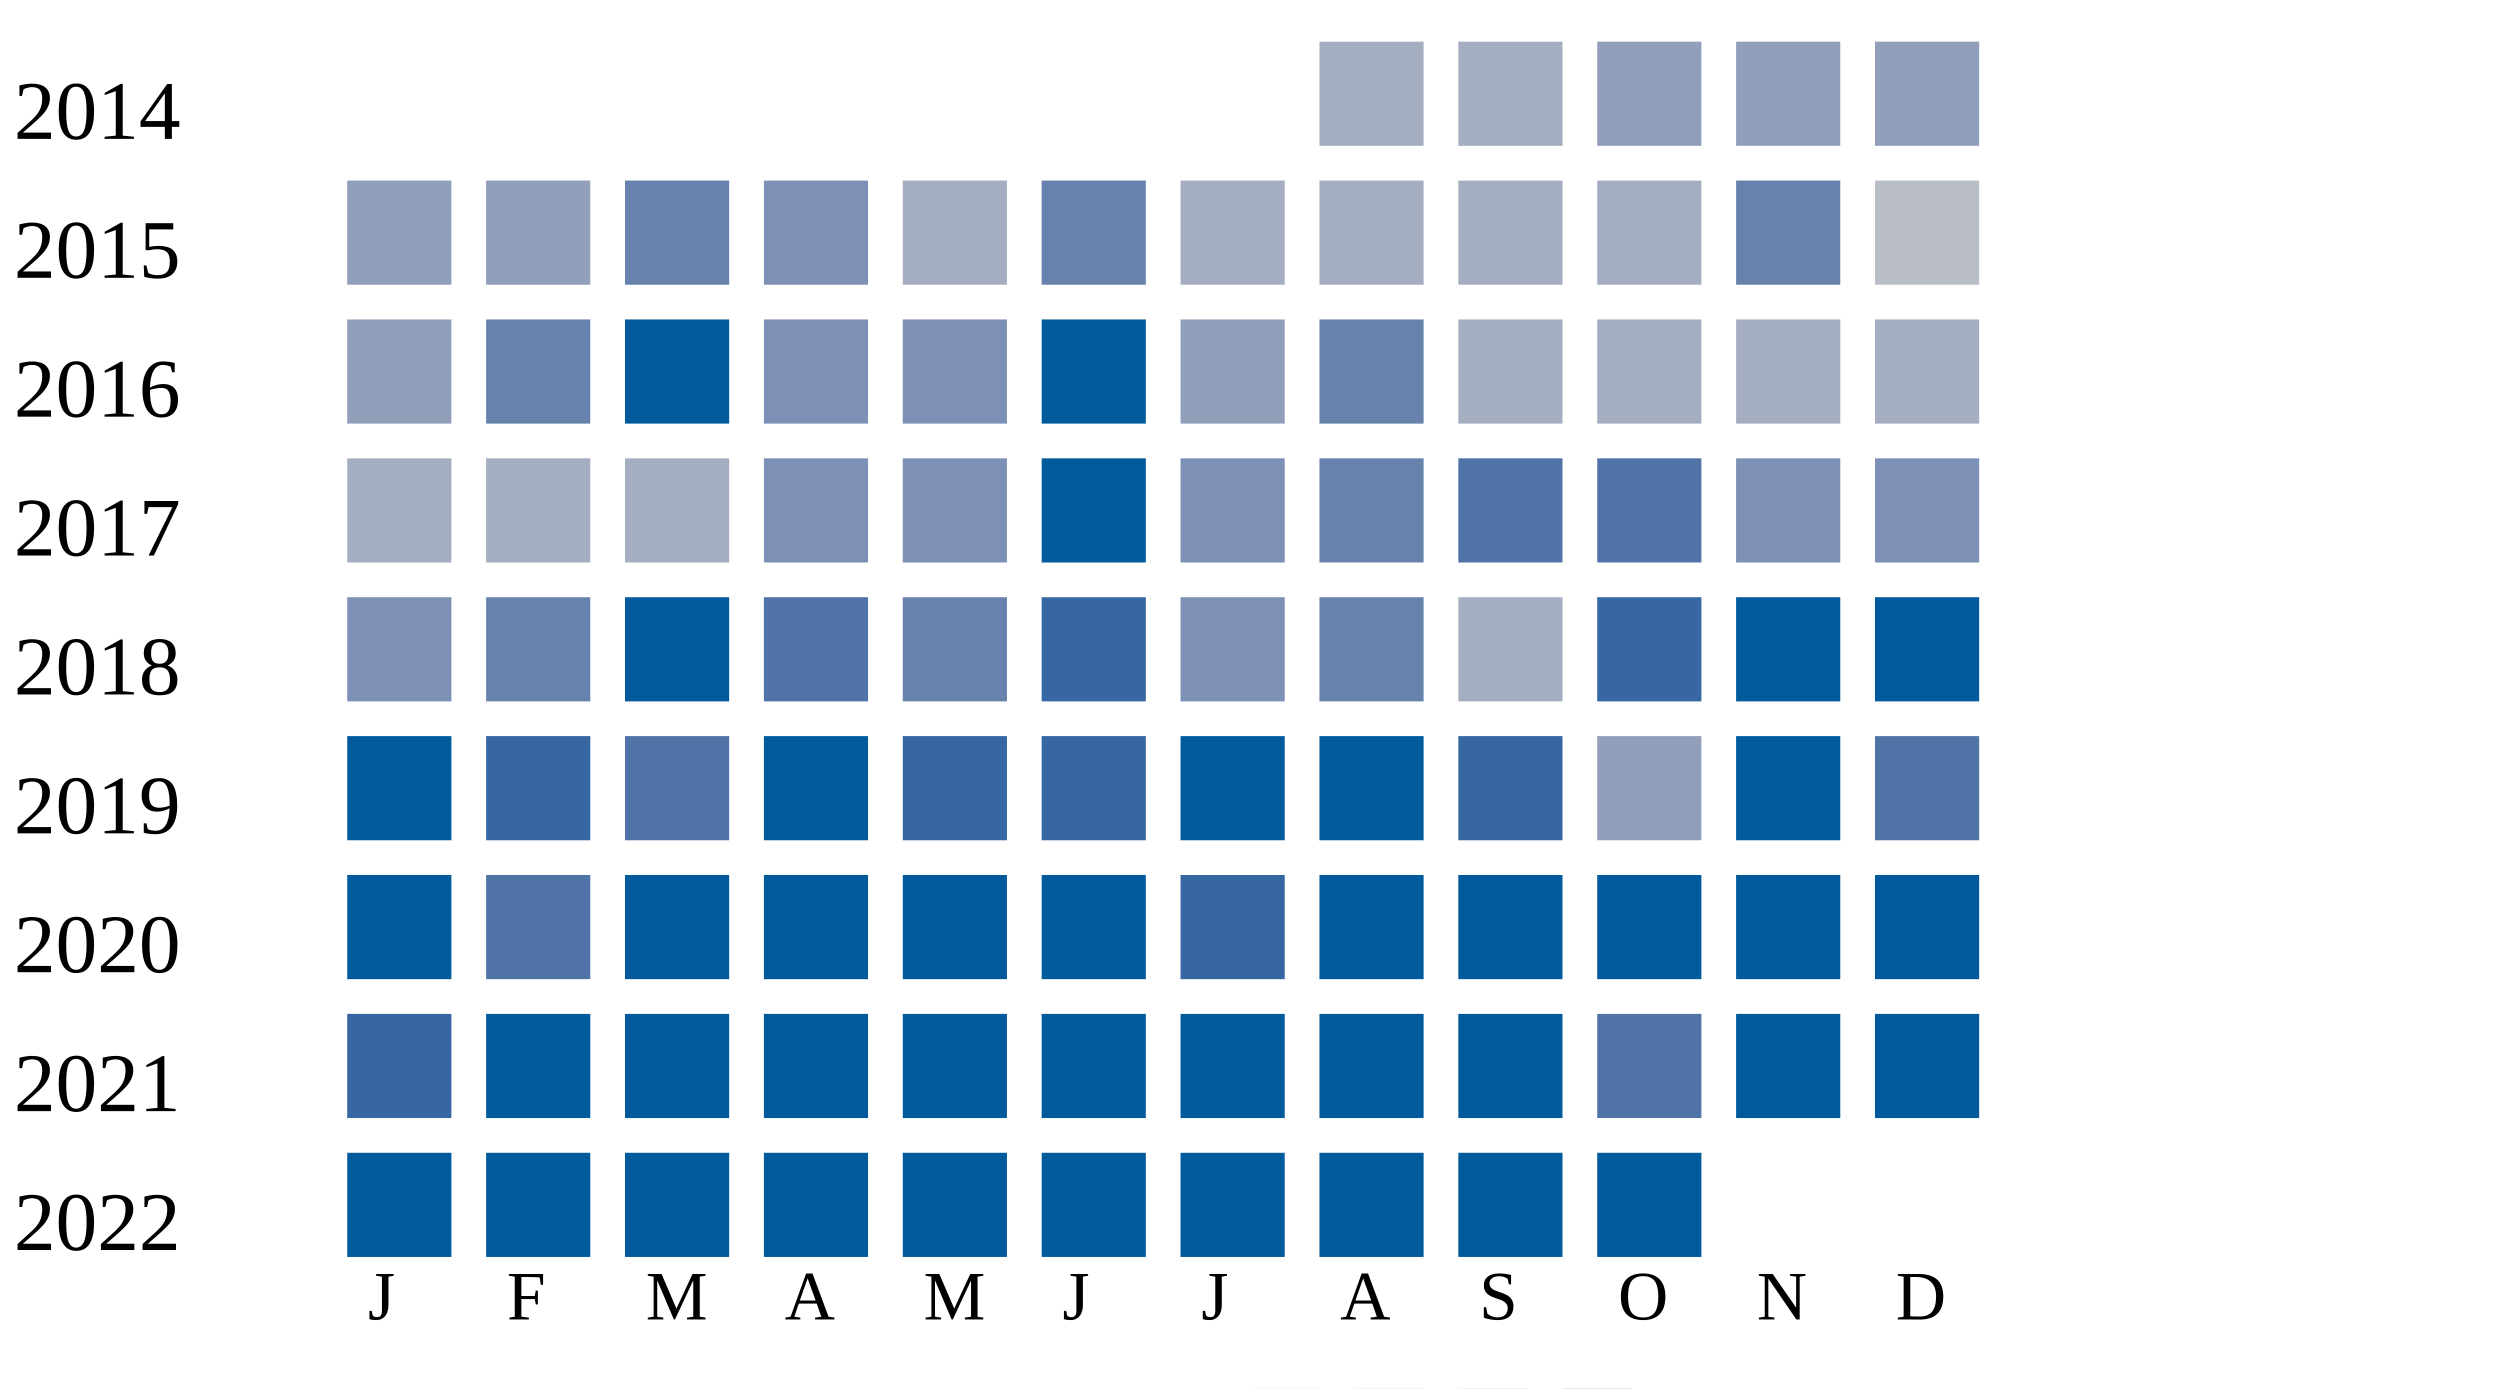
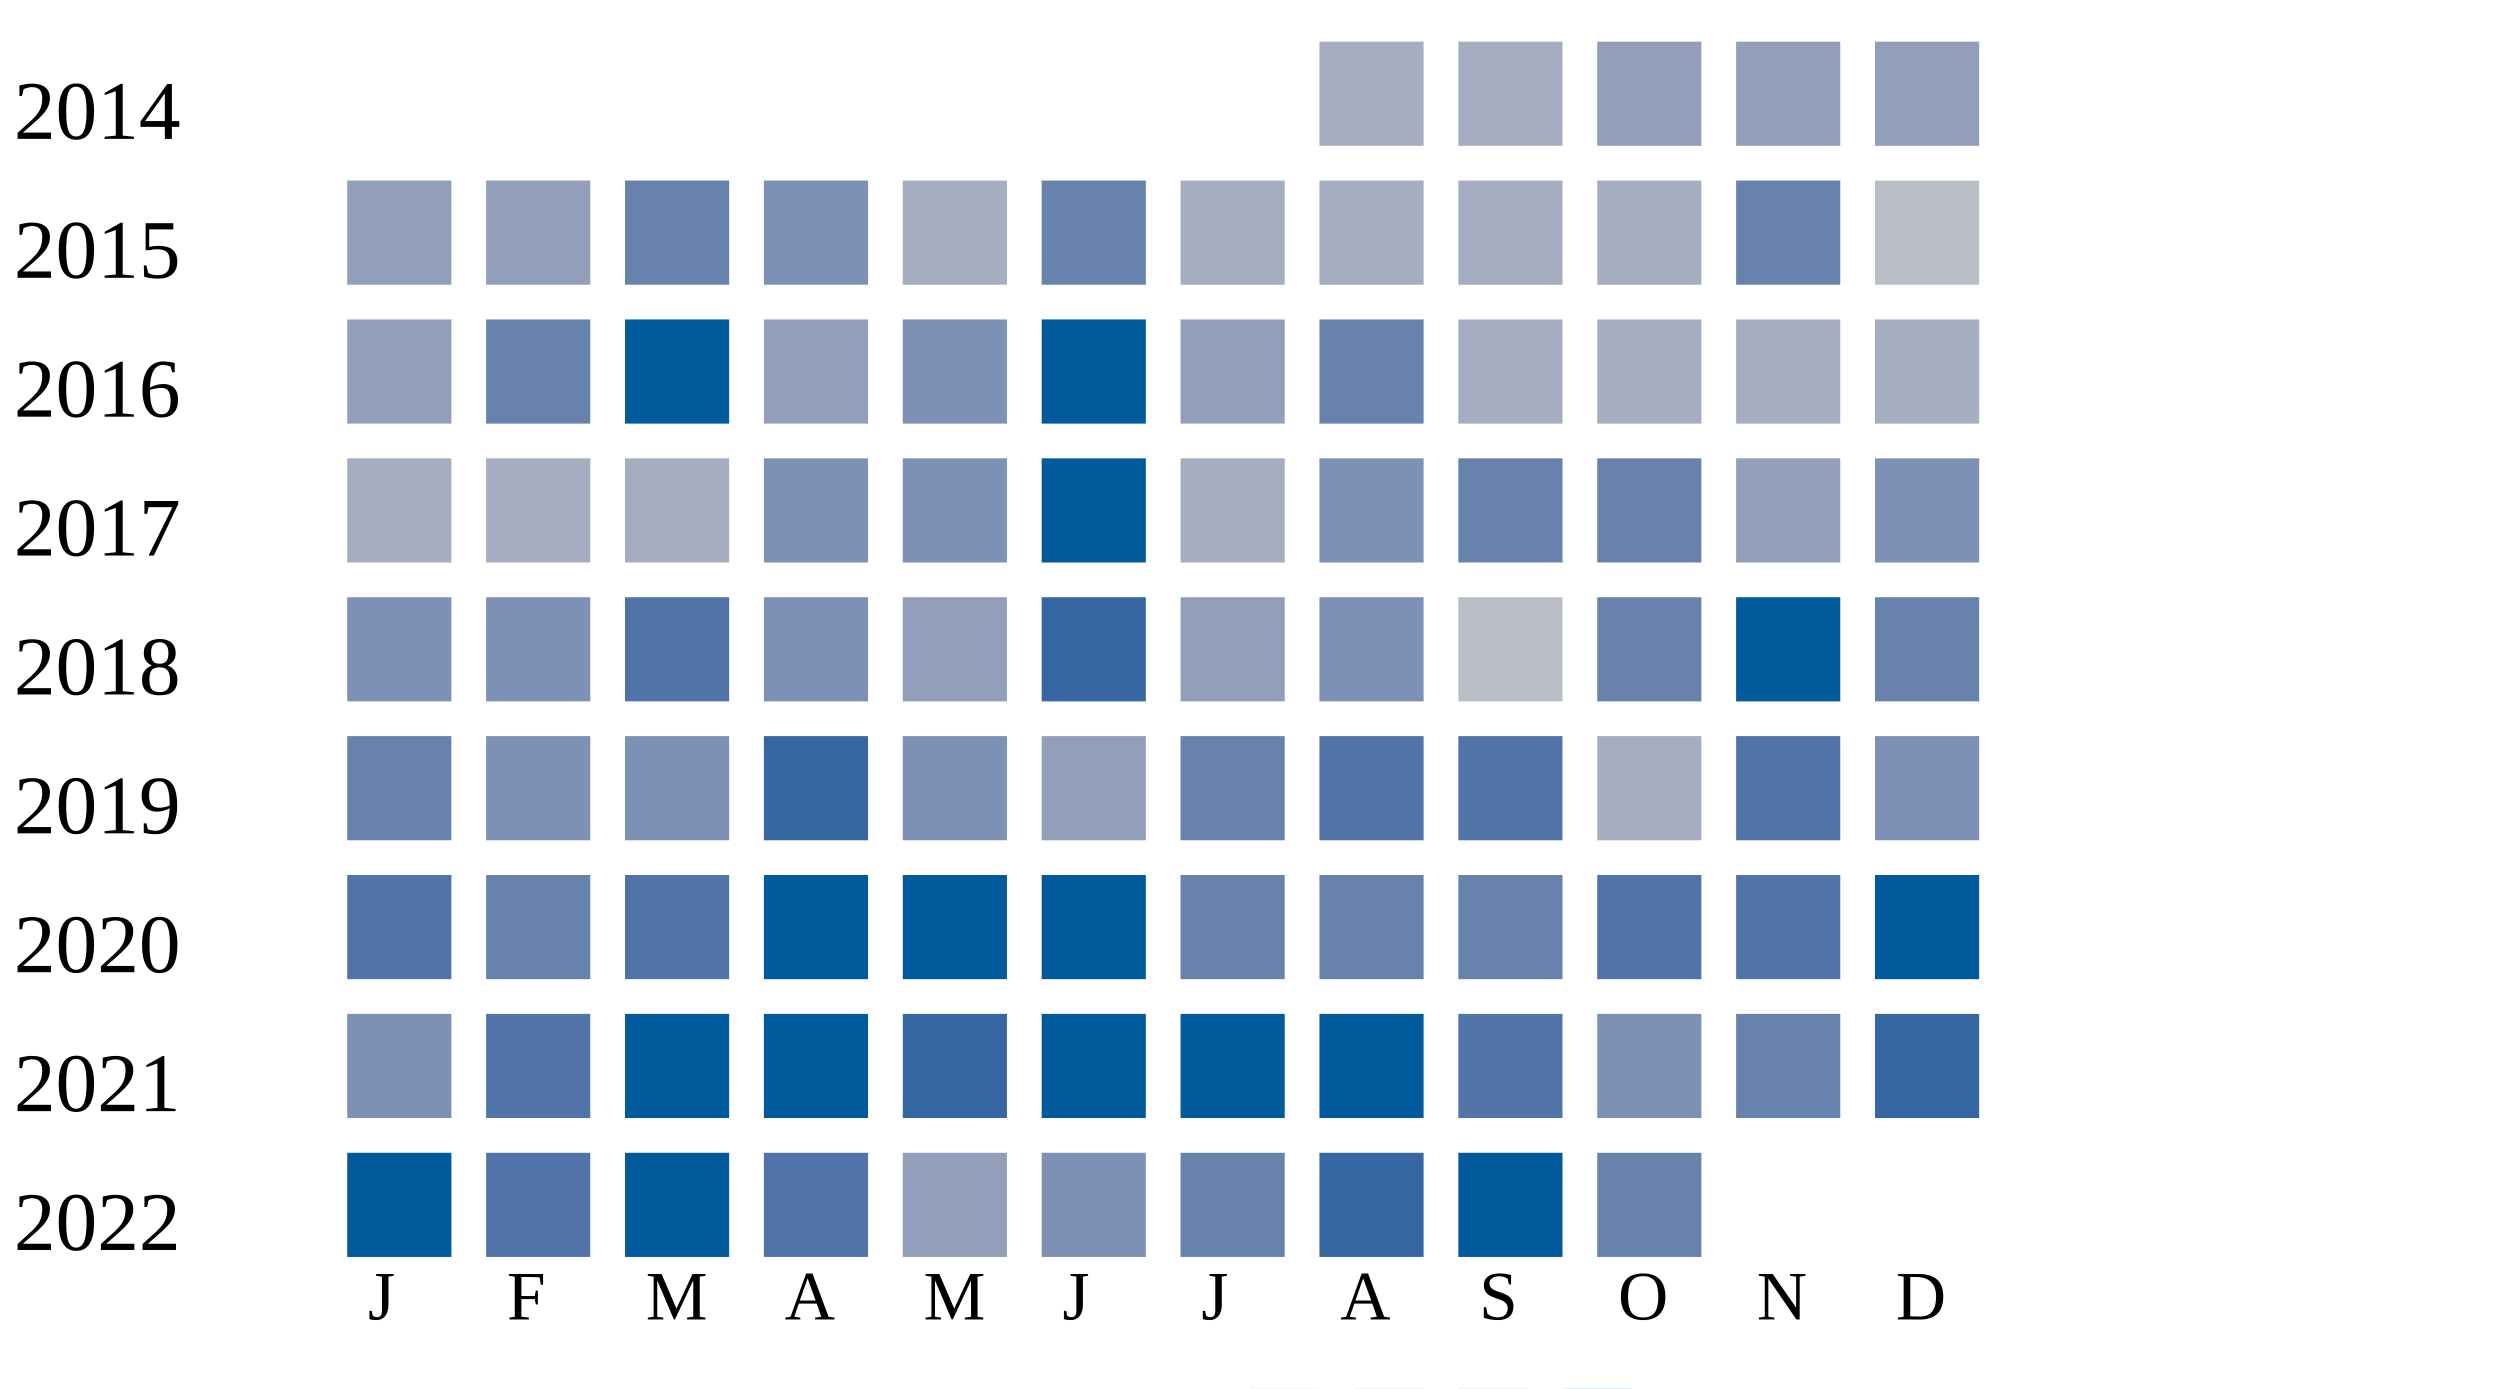
<svg xmlns="http://www.w3.org/2000/svg" width="360" height="200">
  <g transform="translate(0 0)">
    <text x="2" y="20">2014</text>
    <rect x="190" y="6" width="15" height="15" fill="#a5aec0" />
    <rect x="210" y="6" width="15" height="15" fill="#a5aec0" />
    <rect x="230" y="6" width="15" height="15" fill="#919fba" />
    <rect x="250" y="6" width="15" height="15" fill="#919fba" />
    <rect x="270" y="6" width="15" height="15" fill="#919fba" />
  </g>
  <g transform="translate(0 20)">
    <text x="2" y="20">2015</text>
    <rect x="50" y="6" width="15" height="15" fill="#919fba" />
    <rect x="70" y="6" width="15" height="15" fill="#919fba" />
    <rect x="90" y="6" width="15" height="15" fill="#6882ae" />
    <rect x="110" y="6" width="15" height="15" fill="#7d90b5" />
    <rect x="130" y="6" width="15" height="15" fill="#a5aec0" />
    <rect x="150" y="6" width="15" height="15" fill="#6882ae" />
    <rect x="170" y="6" width="15" height="15" fill="#a5aec0" />
    <rect x="190" y="6" width="15" height="15" fill="#a5aec0" />
    <rect x="210" y="6" width="15" height="15" fill="#a5aec0" />
    <rect x="230" y="6" width="15" height="15" fill="#a5aec0" />
    <rect x="250" y="6" width="15" height="15" fill="#6882ae" />
    <rect x="270" y="6" width="15" height="15" fill="#b9bdc6" />
  </g>
  <g transform="translate(0 40)">
    <text x="2" y="20">2016</text>
    <rect x="50" y="6" width="15" height="15" fill="#919fba" />
    <rect x="70" y="6" width="15" height="15" fill="#6882ae" />
    <rect x="90" y="6" width="15" height="15" fill="#005a9c" />
-     <rect x="110" y="6" width="15" height="15" fill="#7d90b5" />
+     <rect x="110" y="6" width="15" height="15" fill="#919fba" />
    <rect x="130" y="6" width="15" height="15" fill="#7d90b5" />
    <rect x="150" y="6" width="15" height="15" fill="#005a9c" />
    <rect x="170" y="6" width="15" height="15" fill="#919fba" />
    <rect x="190" y="6" width="15" height="15" fill="#6882ae" />
    <rect x="210" y="6" width="15" height="15" fill="#a5aec0" />
    <rect x="230" y="6" width="15" height="15" fill="#a5aec0" />
    <rect x="250" y="6" width="15" height="15" fill="#a5aec0" />
    <rect x="270" y="6" width="15" height="15" fill="#a5aec0" />
  </g>
  <g transform="translate(0 60)">
    <text x="2" y="20">2017</text>
    <rect x="50" y="6" width="15" height="15" fill="#a5aec0" />
    <rect x="70" y="6" width="15" height="15" fill="#a5aec0" />
    <rect x="90" y="6" width="15" height="15" fill="#a5aec0" />
    <rect x="110" y="6" width="15" height="15" fill="#7d90b5" />
    <rect x="130" y="6" width="15" height="15" fill="#7d90b5" />
    <rect x="150" y="6" width="15" height="15" fill="#005a9c" />
-     <rect x="170" y="6" width="15" height="15" fill="#7d90b5" />
-     <rect x="190" y="6" width="15" height="15" fill="#6882ae" />
-     <rect x="210" y="6" width="15" height="15" fill="#5174a8" />
-     <rect x="230" y="6" width="15" height="15" fill="#5174a8" />
-     <rect x="250" y="6" width="15" height="15" fill="#7d90b5" />
+     <rect x="170" y="6" width="15" height="15" fill="#a5aec0" />
+     <rect x="190" y="6" width="15" height="15" fill="#7d90b5" />
+     <rect x="210" y="6" width="15" height="15" fill="#6882ae" />
+     <rect x="230" y="6" width="15" height="15" fill="#6882ae" />
+     <rect x="250" y="6" width="15" height="15" fill="#919fba" />
    <rect x="270" y="6" width="15" height="15" fill="#7d90b5" />
  </g>
  <g transform="translate(0 80)">
    <text x="2" y="20">2018</text>
    <rect x="50" y="6" width="15" height="15" fill="#7d90b5" />
-     <rect x="70" y="6" width="15" height="15" fill="#6882ae" />
-     <rect x="90" y="6" width="15" height="15" fill="#005a9c" />
-     <rect x="110" y="6" width="15" height="15" fill="#5174a8" />
-     <rect x="130" y="6" width="15" height="15" fill="#6882ae" />
+     <rect x="70" y="6" width="15" height="15" fill="#7d90b5" />
+     <rect x="90" y="6" width="15" height="15" fill="#5174a8" />
+     <rect x="110" y="6" width="15" height="15" fill="#7d90b5" />
+     <rect x="130" y="6" width="15" height="15" fill="#919fba" />
    <rect x="150" y="6" width="15" height="15" fill="#3667a2" />
-     <rect x="170" y="6" width="15" height="15" fill="#7d90b5" />
-     <rect x="190" y="6" width="15" height="15" fill="#6882ae" />
-     <rect x="210" y="6" width="15" height="15" fill="#a5aec0" />
-     <rect x="230" y="6" width="15" height="15" fill="#3667a2" />
+     <rect x="170" y="6" width="15" height="15" fill="#919fba" />
+     <rect x="190" y="6" width="15" height="15" fill="#7d90b5" />
+     <rect x="210" y="6" width="15" height="15" fill="#b9bdc6" />
+     <rect x="230" y="6" width="15" height="15" fill="#6882ae" />
    <rect x="250" y="6" width="15" height="15" fill="#005a9c" />
-     <rect x="270" y="6" width="15" height="15" fill="#005a9c" />
+     <rect x="270" y="6" width="15" height="15" fill="#6882ae" />
  </g>
  <g transform="translate(0 100)">
    <text x="2" y="20">2019</text>
-     <rect x="50" y="6" width="15" height="15" fill="#005a9c" />
-     <rect x="70" y="6" width="15" height="15" fill="#3667a2" />
-     <rect x="90" y="6" width="15" height="15" fill="#5174a8" />
-     <rect x="110" y="6" width="15" height="15" fill="#005a9c" />
-     <rect x="130" y="6" width="15" height="15" fill="#3667a2" />
-     <rect x="150" y="6" width="15" height="15" fill="#3667a2" />
-     <rect x="170" y="6" width="15" height="15" fill="#005a9c" />
-     <rect x="190" y="6" width="15" height="15" fill="#005a9c" />
-     <rect x="210" y="6" width="15" height="15" fill="#3667a2" />
-     <rect x="230" y="6" width="15" height="15" fill="#919fba" />
-     <rect x="250" y="6" width="15" height="15" fill="#005a9c" />
-     <rect x="270" y="6" width="15" height="15" fill="#5174a8" />
+     <rect x="50" y="6" width="15" height="15" fill="#6882ae" />
+     <rect x="70" y="6" width="15" height="15" fill="#7d90b5" />
+     <rect x="90" y="6" width="15" height="15" fill="#7d90b5" />
+     <rect x="110" y="6" width="15" height="15" fill="#3667a2" />
+     <rect x="130" y="6" width="15" height="15" fill="#7d90b5" />
+     <rect x="150" y="6" width="15" height="15" fill="#919fba" />
+     <rect x="170" y="6" width="15" height="15" fill="#6882ae" />
+     <rect x="190" y="6" width="15" height="15" fill="#5174a8" />
+     <rect x="210" y="6" width="15" height="15" fill="#5174a8" />
+     <rect x="230" y="6" width="15" height="15" fill="#a5aec0" />
+     <rect x="250" y="6" width="15" height="15" fill="#5174a8" />
+     <rect x="270" y="6" width="15" height="15" fill="#7d90b5" />
  </g>
  <g transform="translate(0 120)">
    <text x="2" y="20">2020</text>
-     <rect x="50" y="6" width="15" height="15" fill="#005a9c" />
-     <rect x="70" y="6" width="15" height="15" fill="#5174a8" />
-     <rect x="90" y="6" width="15" height="15" fill="#005a9c" />
+     <rect x="50" y="6" width="15" height="15" fill="#5174a8" />
+     <rect x="70" y="6" width="15" height="15" fill="#6882ae" />
+     <rect x="90" y="6" width="15" height="15" fill="#5174a8" />
    <rect x="110" y="6" width="15" height="15" fill="#005a9c" />
    <rect x="130" y="6" width="15" height="15" fill="#005a9c" />
    <rect x="150" y="6" width="15" height="15" fill="#005a9c" />
-     <rect x="170" y="6" width="15" height="15" fill="#3667a2" />
-     <rect x="190" y="6" width="15" height="15" fill="#005a9c" />
-     <rect x="210" y="6" width="15" height="15" fill="#005a9c" />
-     <rect x="230" y="6" width="15" height="15" fill="#005a9c" />
-     <rect x="250" y="6" width="15" height="15" fill="#005a9c" />
+     <rect x="170" y="6" width="15" height="15" fill="#6882ae" />
+     <rect x="190" y="6" width="15" height="15" fill="#6882ae" />
+     <rect x="210" y="6" width="15" height="15" fill="#6882ae" />
+     <rect x="230" y="6" width="15" height="15" fill="#5174a8" />
+     <rect x="250" y="6" width="15" height="15" fill="#5174a8" />
    <rect x="270" y="6" width="15" height="15" fill="#005a9c" />
  </g>
  <g transform="translate(0 140)">
    <text x="2" y="20">2021</text>
-     <rect x="50" y="6" width="15" height="15" fill="#3667a2" />
-     <rect x="70" y="6" width="15" height="15" fill="#005a9c" />
+     <rect x="50" y="6" width="15" height="15" fill="#7d90b5" />
+     <rect x="70" y="6" width="15" height="15" fill="#5174a8" />
    <rect x="90" y="6" width="15" height="15" fill="#005a9c" />
    <rect x="110" y="6" width="15" height="15" fill="#005a9c" />
-     <rect x="130" y="6" width="15" height="15" fill="#005a9c" />
+     <rect x="130" y="6" width="15" height="15" fill="#3667a2" />
    <rect x="150" y="6" width="15" height="15" fill="#005a9c" />
    <rect x="170" y="6" width="15" height="15" fill="#005a9c" />
    <rect x="190" y="6" width="15" height="15" fill="#005a9c" />
-     <rect x="210" y="6" width="15" height="15" fill="#005a9c" />
-     <rect x="230" y="6" width="15" height="15" fill="#5174a8" />
-     <rect x="250" y="6" width="15" height="15" fill="#005a9c" />
-     <rect x="270" y="6" width="15" height="15" fill="#005a9c" />
+     <rect x="210" y="6" width="15" height="15" fill="#5174a8" />
+     <rect x="230" y="6" width="15" height="15" fill="#7d90b5" />
+     <rect x="250" y="6" width="15" height="15" fill="#6882ae" />
+     <rect x="270" y="6" width="15" height="15" fill="#3667a2" />
  </g>
  <g transform="translate(0 160)">
    <text x="2" y="20">2022</text>
    <rect x="50" y="6" width="15" height="15" fill="#005a9c" />
-     <rect x="70" y="6" width="15" height="15" fill="#005a9c" />
+     <rect x="70" y="6" width="15" height="15" fill="#5174a8" />
    <rect x="90" y="6" width="15" height="15" fill="#005a9c" />
-     <rect x="110" y="6" width="15" height="15" fill="#005a9c" />
-     <rect x="130" y="6" width="15" height="15" fill="#005a9c" />
-     <rect x="150" y="6" width="15" height="15" fill="#005a9c" />
-     <rect x="170" y="6" width="15" height="15" fill="#005a9c" />
-     <rect x="190" y="6" width="15" height="15" fill="#005a9c" />
+     <rect x="110" y="6" width="15" height="15" fill="#5174a8" />
+     <rect x="130" y="6" width="15" height="15" fill="#919fba" />
+     <rect x="150" y="6" width="15" height="15" fill="#7d90b5" />
+     <rect x="170" y="6" width="15" height="15" fill="#6882ae" />
+     <rect x="190" y="6" width="15" height="15" fill="#3667a2" />
    <rect x="210" y="6" width="15" height="15" fill="#005a9c" />
-     <rect x="230" y="6" width="15" height="15" fill="#005a9c" />
+     <rect x="230" y="6" width="15" height="15" fill="#6882ae" />
  </g>
  <text style="font-size: 10px; text-align: center" x="53" y="190">J</text>
  <text style="font-size: 10px; text-align: center" x="73" y="190">F</text>
  <text style="font-size: 10px; text-align: center" x="93" y="190">M</text>
  <text style="font-size: 10px; text-align: center" x="113" y="190">A</text>
  <text style="font-size: 10px; text-align: center" x="133" y="190">M</text>
  <text style="font-size: 10px; text-align: center" x="153" y="190">J</text>
  <text style="font-size: 10px; text-align: center" x="173" y="190">J</text>
  <text style="font-size: 10px; text-align: center" x="193" y="190">A</text>
  <text style="font-size: 10px; text-align: center" x="213" y="190">S</text>
  <text style="font-size: 10px; text-align: center" x="233" y="190">O</text>
  <text style="font-size: 10px; text-align: center" x="253" y="190">N</text>
  <text style="font-size: 10px; text-align: center" x="273" y="190">D</text>
  <text style="font-size: 10px;" x="155" y="209">Less</text>
  <rect fill="#b9bdc6" width="10" height="10" x="180" y="200" />
  <rect fill="#919fba" width="10" height="10" x="195" y="200" />
  <rect fill="#6882ae" width="10" height="10" x="210" y="200" />
  <rect fill="#005a9c" width="10" height="10" x="225" y="200" />
  <text x="240" y="209" style="font-size: 10px;">More</text>
</svg>
